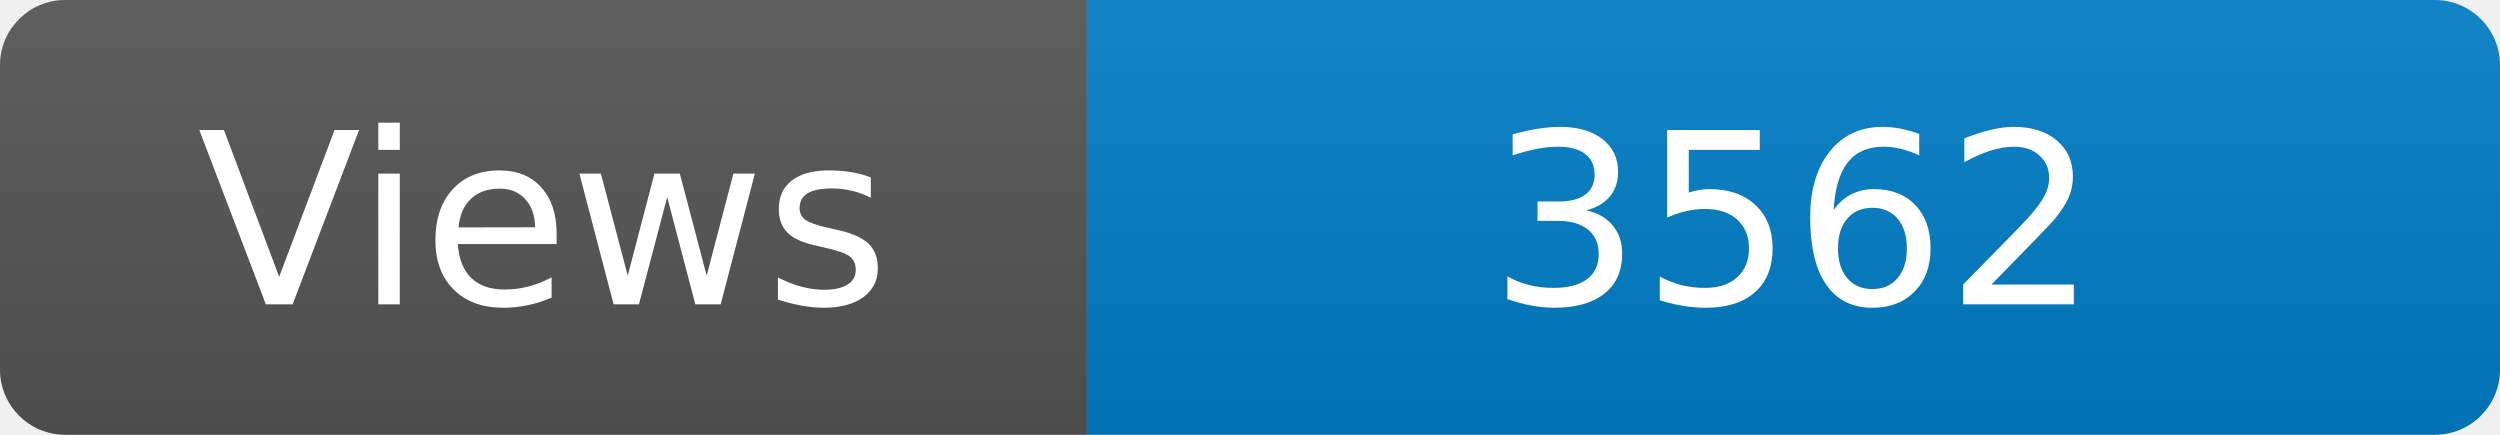
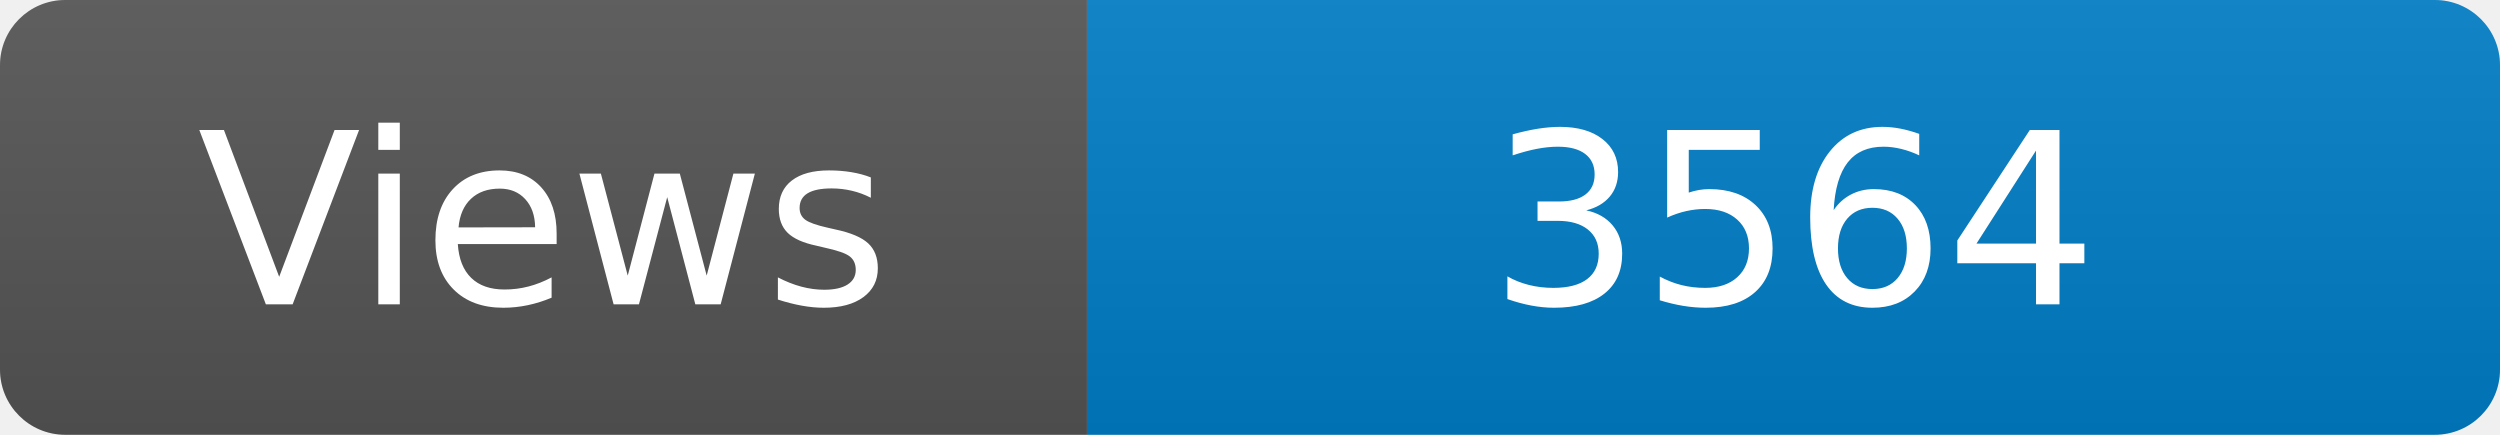
<svg xmlns="http://www.w3.org/2000/svg" width="115" height="20" role="img" aria-label="Maintained?: yes">
  <linearGradient id="s" x2="0" y2="100%">
    <stop offset="0" stop-color="#bbb" stop-opacity=".1" />
    <stop offset="1" stop-opacity=".1" />
  </linearGradient>
  <clipPath id="r">
    <rect width="115" height="20" rx="3" fill="#fff" />
  </clipPath>
  <g clip-path="url(#r)">
    <rect width="50" height="20" fill="#555" />
    <rect x="50" width="160" height="20" fill="#007ec6" />
    <rect width="115" height="20" fill="url(#s)" />
  </g>
  <g fill="#fff" text-anchor="middle" font-family="Verdana,Geneva,DejaVu Sans,sans-serif" font-size="110">
    <text x="250" y="140" transform="scale(.1)" fill="#fff">Views</text>
-     <text x="825" y="140" transform="scale(.1)" fill="#fff">3562</text>
+     <text x="825" y="140" transform="scale(.1)" fill="#fff">3564</text>
  </g>
</svg>
